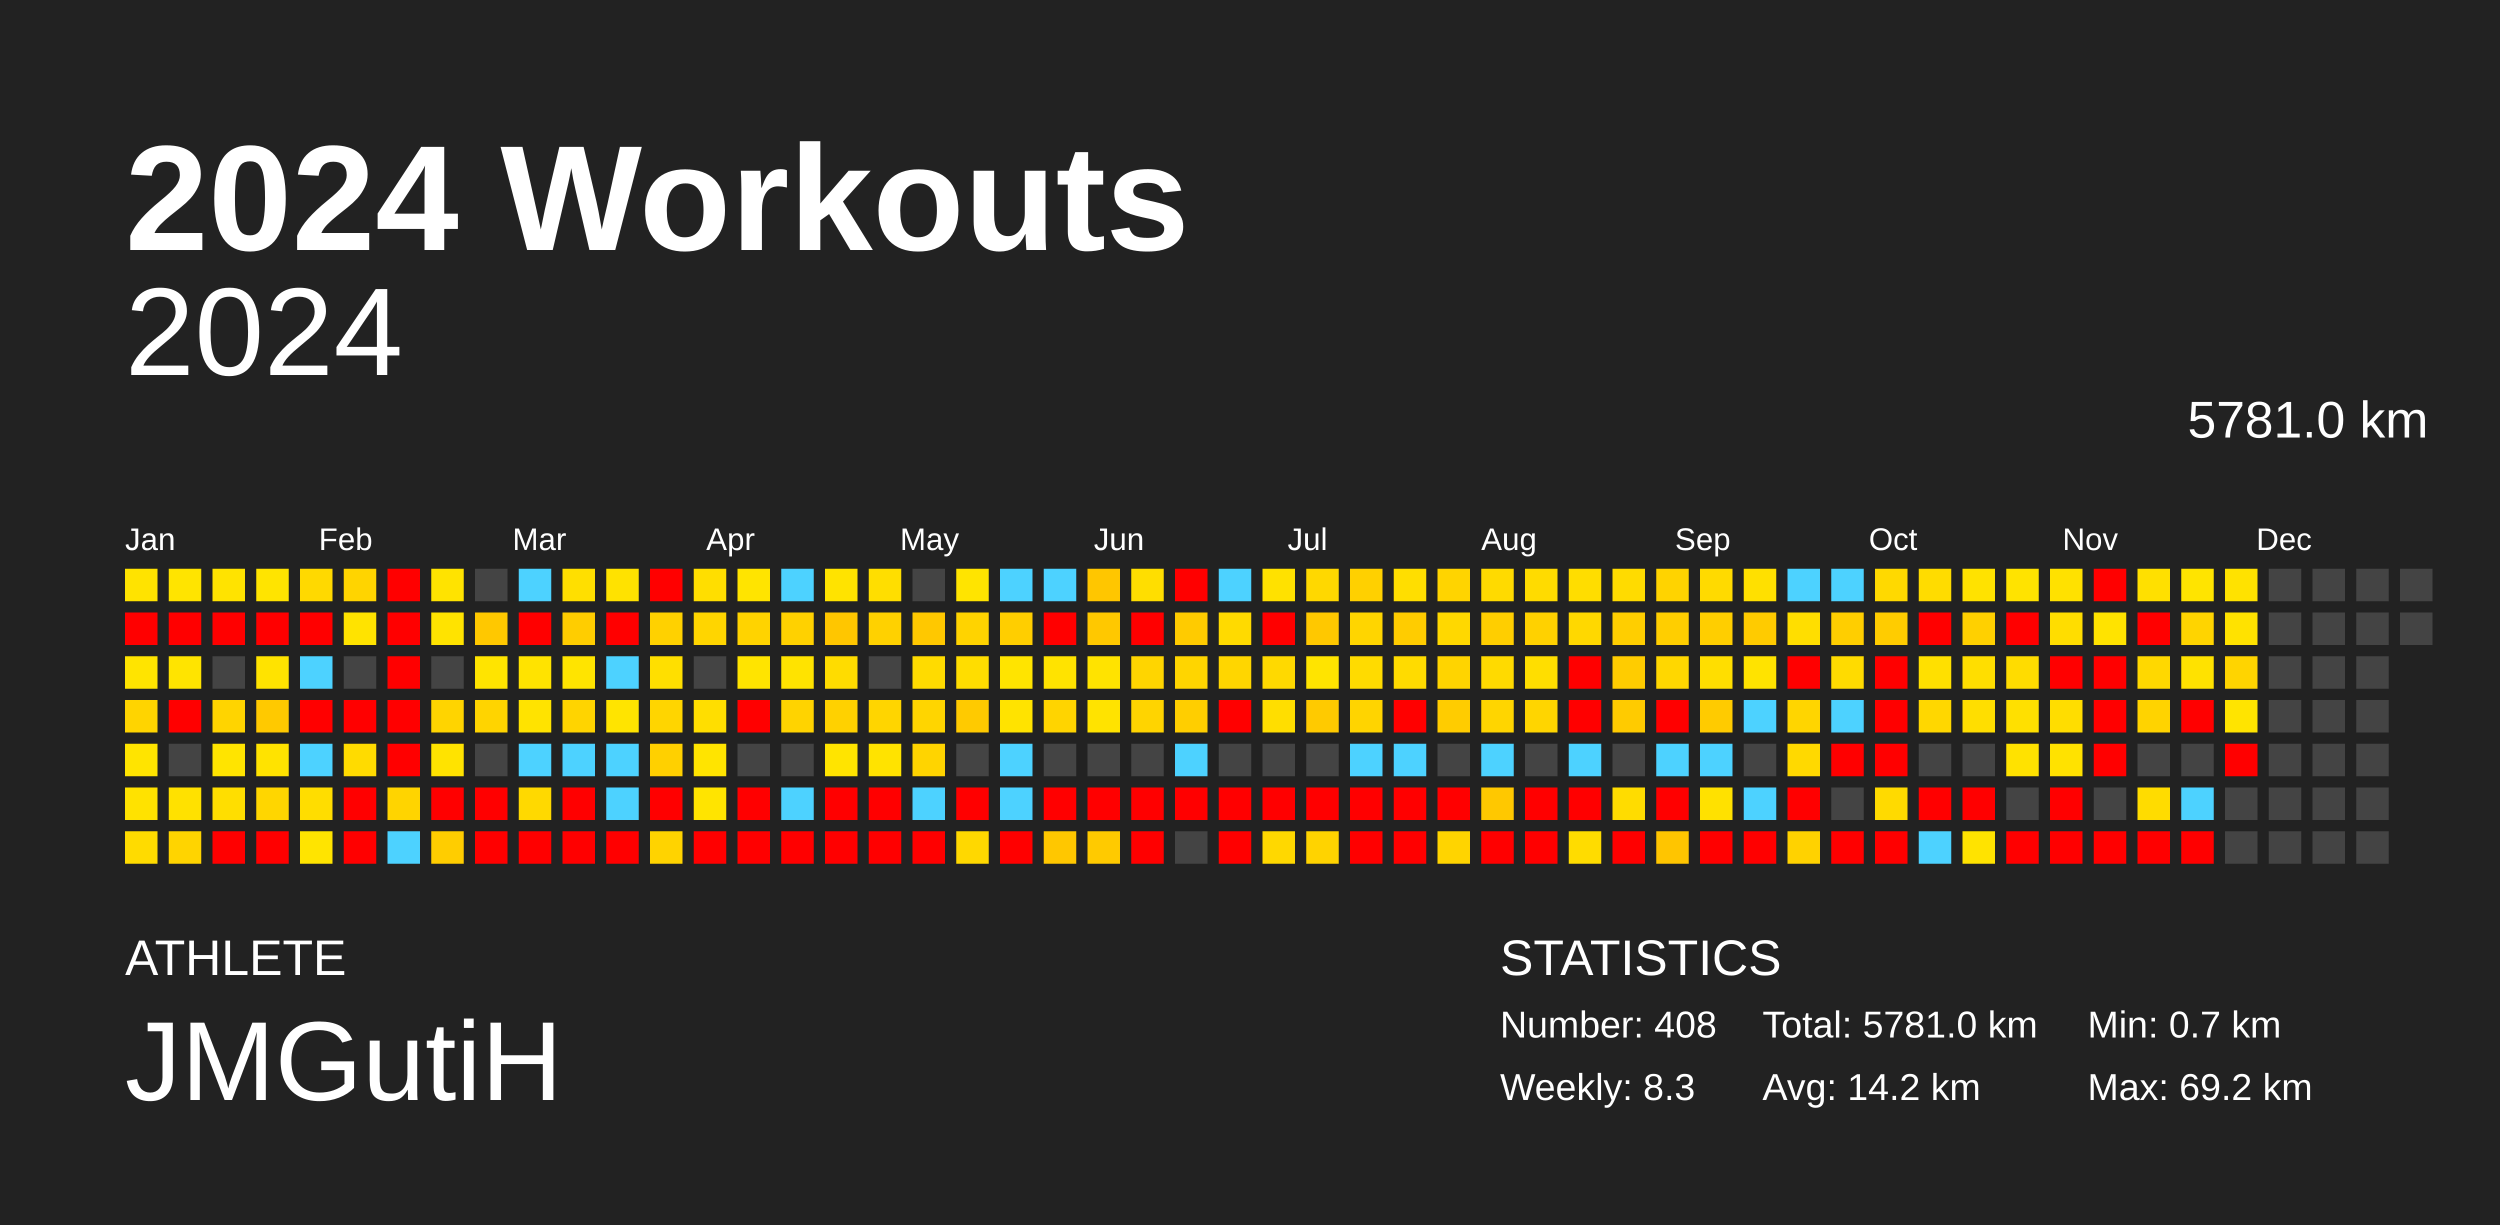
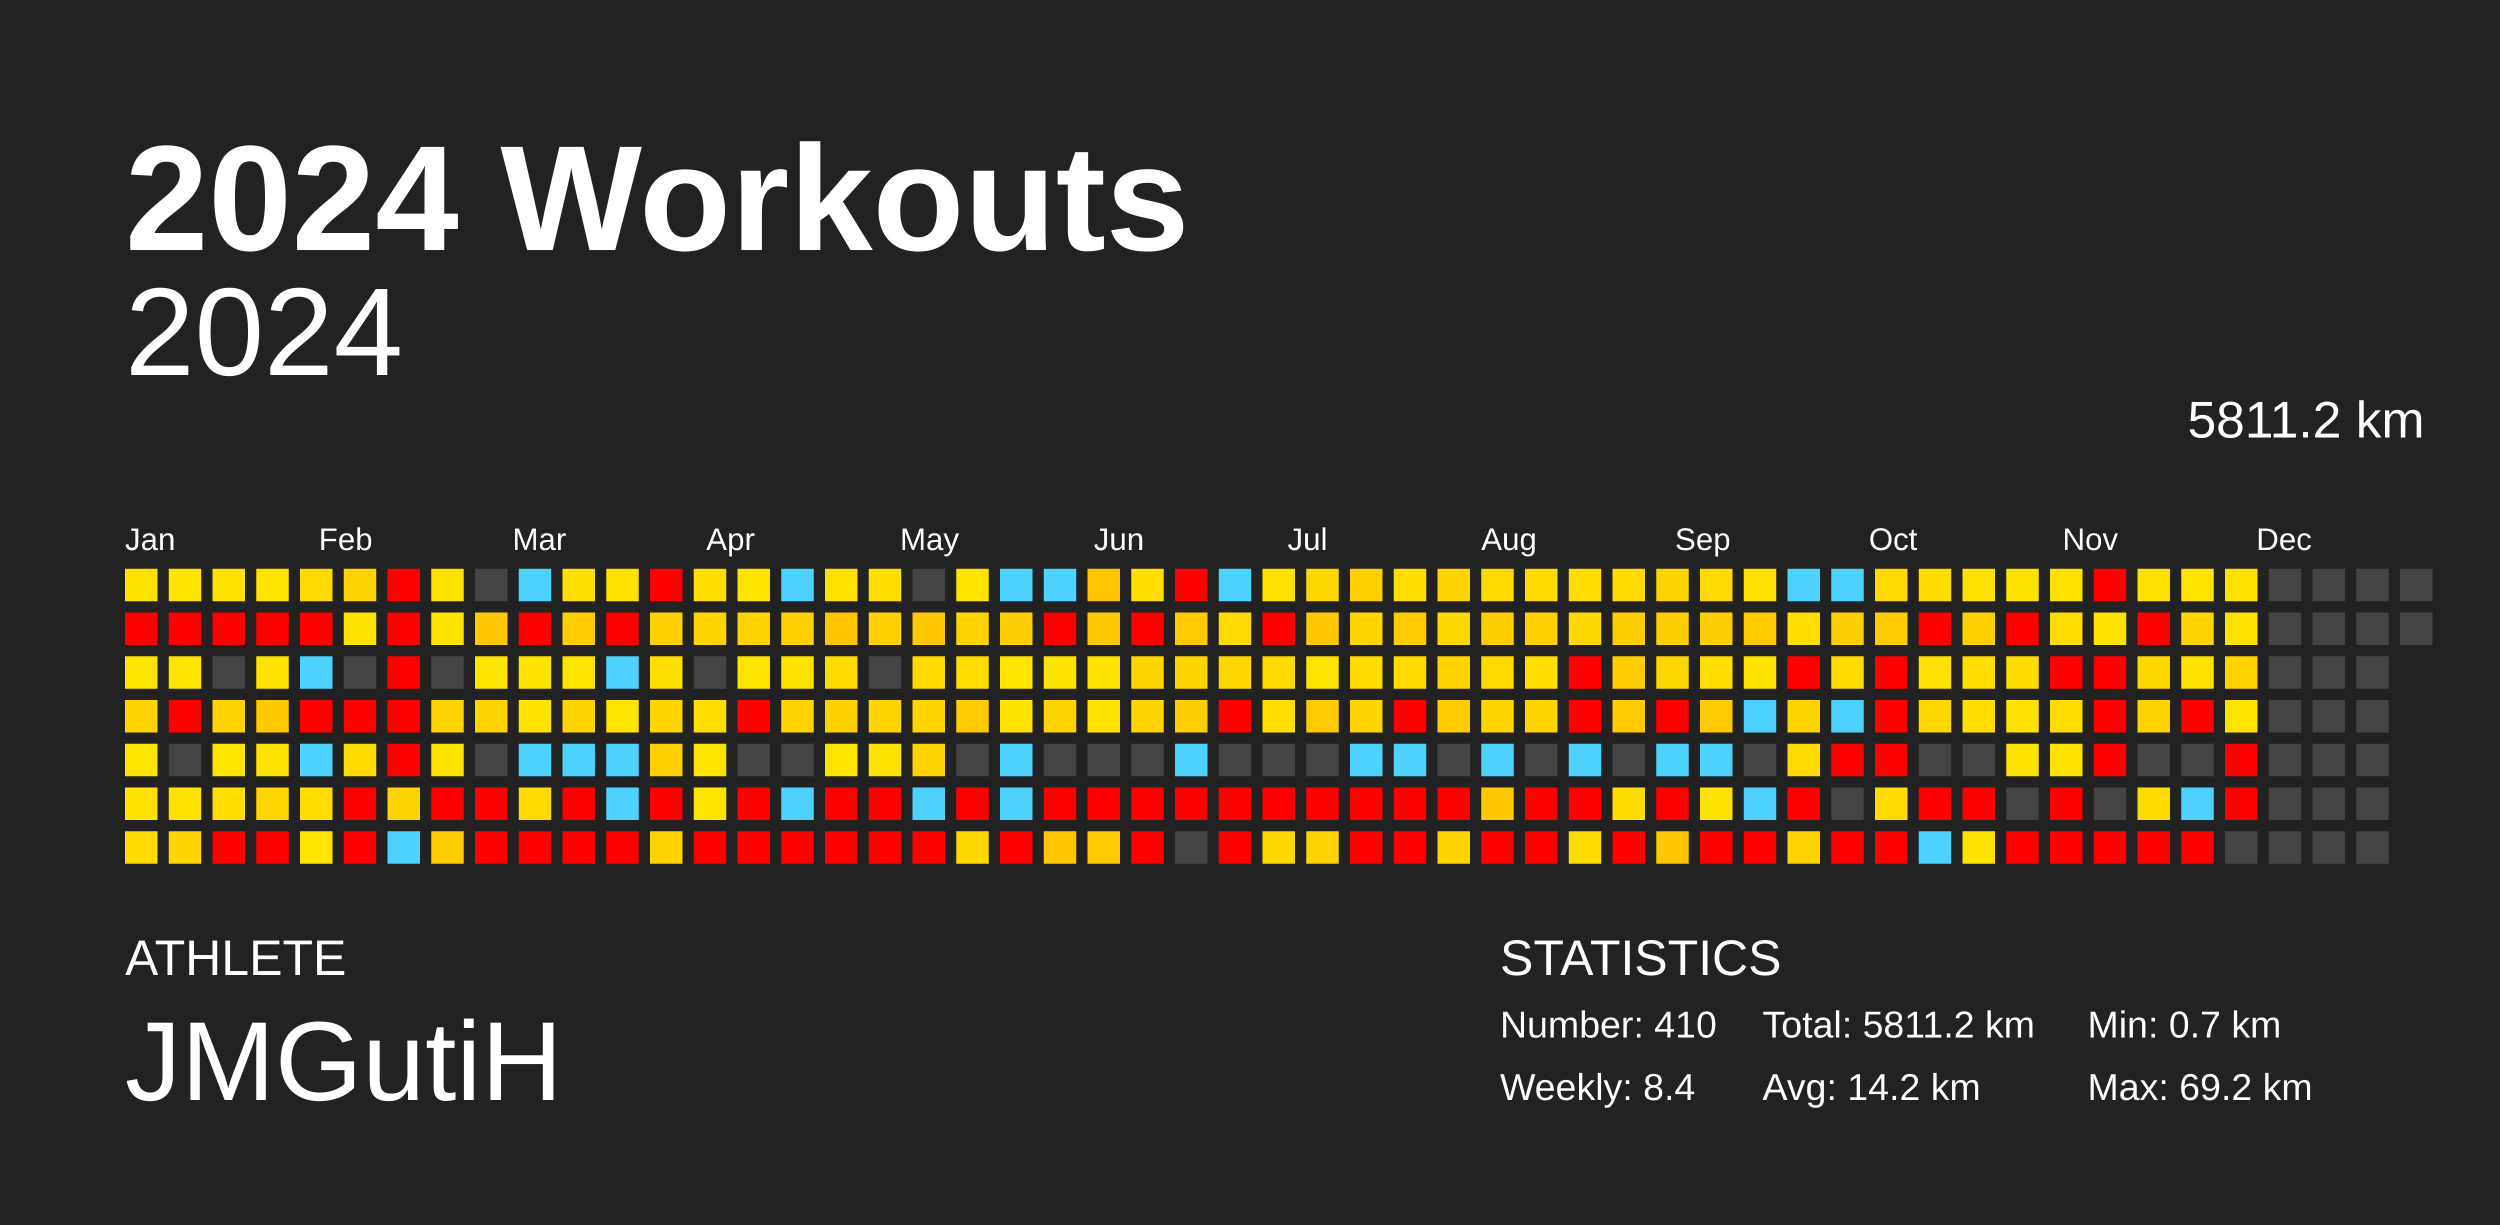
<svg xmlns="http://www.w3.org/2000/svg" baseProfile="full" height="98mm" version="1.1" viewBox="0,0,200,98" width="200mm">
  <defs />
  <rect fill="#222222" height="98" width="200" x="0" y="0" />
  <text fill="#FFFFFF" style="font-size:12px; font-family:Arial; font-weight:bold;" x="10" y="20">2024 Workouts</text>
  <text fill="#FFFFFF" style="font-size:4px; font-family:Arial" x="10" y="78">ATHLETE</text>
  <text fill="#FFFFFF" style="font-size:9px; font-family:Arial" x="10" y="88">JMGutiH</text>
  <text fill="#FFFFFF" style="font-size:4px; font-family:Arial" x="120" y="78">STATISTICS</text>
-   <text fill="#FFFFFF" style="font-size:3px; font-family:Arial" x="120" y="83">Number: 408</text>
-   <text fill="#FFFFFF" style="font-size:3px; font-family:Arial" x="120" y="88">Weekly: 8.3</text>
-   <text fill="#FFFFFF" style="font-size:3px; font-family:Arial" x="141" y="83">Total: 5781.0 km</text>
+   <text fill="#FFFFFF" style="font-size:3px; font-family:Arial" x="120" y="83">Number: 410</text>
+   <text fill="#FFFFFF" style="font-size:3px; font-family:Arial" x="120" y="88">Weekly: 8.4</text>
+   <text fill="#FFFFFF" style="font-size:3px; font-family:Arial" x="141" y="83">Total: 5811.2 km</text>
  <text fill="#FFFFFF" style="font-size:3px; font-family:Arial" x="141" y="88">Avg: 14.2 km</text>
  <text fill="#FFFFFF" style="font-size:3px; font-family:Arial" x="167" y="83">Min: 0.7 km</text>
  <text fill="#FFFFFF" style="font-size:3px; font-family:Arial" x="167" y="88">Max: 69.2 km</text>
  <text alignment-baseline="hanging" fill="#FFFFFF" style="font-size:10.0px; font-family:Arial;" x="10" y="30">2024</text>
-   <text alignment-baseline="hanging" fill="#FFFFFF" style="font-size:4.125px; font-family:Arial;" x="175" y="35">5781.0 km</text>
+   <text alignment-baseline="hanging" fill="#FFFFFF" style="font-size:4.125px; font-family:Arial;" x="175" y="35">5811.2 km</text>
  <text fill="#FFFFFF" style="font-size:2.5px; font-family:Arial" x="10.0" y="44">Jan</text>
  <text fill="#FFFFFF" style="font-size:2.5px; font-family:Arial" x="25.5" y="44">Feb</text>
  <text fill="#FFFFFF" style="font-size:2.5px; font-family:Arial" x="41.0" y="44">Mar</text>
  <text fill="#FFFFFF" style="font-size:2.5px; font-family:Arial" x="56.5" y="44">Apr</text>
  <text fill="#FFFFFF" style="font-size:2.5px; font-family:Arial" x="72.0" y="44">May</text>
  <text fill="#FFFFFF" style="font-size:2.5px; font-family:Arial" x="87.5" y="44">Jun</text>
  <text fill="#FFFFFF" style="font-size:2.5px; font-family:Arial" x="103.0" y="44">Jul</text>
  <text fill="#FFFFFF" style="font-size:2.5px; font-family:Arial" x="118.5" y="44">Aug</text>
  <text fill="#FFFFFF" style="font-size:2.5px; font-family:Arial" x="134.0" y="44">Sep</text>
  <text fill="#FFFFFF" style="font-size:2.5px; font-family:Arial" x="149.5" y="44">Oct</text>
  <text fill="#FFFFFF" style="font-size:2.5px; font-family:Arial" x="165.0" y="44">Nov</text>
  <text fill="#FFFFFF" style="font-size:2.5px; font-family:Arial" x="180.5" y="44">Dec</text>
  <rect fill="#ffe300" height="2.6" width="2.6" x="10.0" y="45.5" />
  <rect fill="red" height="2.6" width="2.6" x="10.0" y="49.0" />
  <rect fill="#ffe400" height="2.6" width="2.6" x="10.0" y="52.5" />
  <rect fill="#ffd400" height="2.6" width="2.6" x="10.0" y="56.0" />
  <rect fill="#ffe400" height="2.6" width="2.6" x="10.0" y="59.5" />
  <rect fill="#ffe200" height="2.6" width="2.6" x="10.0" y="63.0" />
  <rect fill="#ffdb00" height="2.6" width="2.6" x="10.0" y="66.5" />
  <rect fill="#ffe400" height="2.6" width="2.6" x="13.5" y="45.5" />
  <rect fill="red" height="2.6" width="2.6" x="13.5" y="49.0" />
  <rect fill="#ffe400" height="2.6" width="2.6" x="13.5" y="52.5" />
  <rect fill="red" height="2.6" width="2.6" x="13.5" y="56.0" />
  <rect fill="#444444" height="2.6" width="2.6" x="13.5" y="59.5" />
  <rect fill="#ffe100" height="2.6" width="2.6" x="13.5" y="63.0" />
  <rect fill="#ffd400" height="2.6" width="2.6" x="13.5" y="66.5" />
  <rect fill="#ffe300" height="2.6" width="2.6" x="17.0" y="45.5" />
  <rect fill="red" height="2.6" width="2.6" x="17.0" y="49.0" />
  <rect fill="#444444" height="2.6" width="2.6" x="17.0" y="52.5" />
  <rect fill="#ffd400" height="2.6" width="2.6" x="17.0" y="56.0" />
  <rect fill="#ffe400" height="2.6" width="2.6" x="17.0" y="59.5" />
  <rect fill="#ffde00" height="2.6" width="2.6" x="17.0" y="63.0" />
  <rect fill="red" height="2.6" width="2.6" x="17.0" y="66.5" />
  <rect fill="#ffe400" height="2.6" width="2.6" x="20.5" y="45.5" />
  <rect fill="red" height="2.6" width="2.6" x="20.5" y="49.0" />
  <rect fill="#ffe300" height="2.6" width="2.6" x="20.5" y="52.5" />
  <rect fill="#ffc900" height="2.6" width="2.6" x="20.5" y="56.0" />
  <rect fill="#ffe300" height="2.6" width="2.6" x="20.5" y="59.5" />
  <rect fill="#ffd600" height="2.6" width="2.6" x="20.5" y="63.0" />
  <rect fill="red" height="2.6" width="2.6" x="20.5" y="66.5" />
  <rect fill="#ffd900" height="2.6" width="2.6" x="24.0" y="45.5" />
  <rect fill="red" height="2.6" width="2.6" x="24.0" y="49.0" />
  <rect fill="#4dd2ff" height="2.6" width="2.6" x="24.0" y="52.5" />
  <rect fill="red" height="2.6" width="2.6" x="24.0" y="56.0" />
  <rect fill="#4dd2ff" height="2.6" width="2.6" x="24.0" y="59.5" />
  <rect fill="#ffdd00" height="2.6" width="2.6" x="24.0" y="63.0" />
  <rect fill="#ffe400" height="2.6" width="2.6" x="24.0" y="66.5" />
  <rect fill="#ffd400" height="2.6" width="2.6" x="27.5" y="45.5" />
  <rect fill="#ffe300" height="2.6" width="2.6" x="27.5" y="49.0" />
  <rect fill="#444444" height="2.6" width="2.6" x="27.5" y="52.5" />
  <rect fill="red" height="2.6" width="2.6" x="27.5" y="56.0" />
  <rect fill="#ffdb00" height="2.6" width="2.6" x="27.5" y="59.5" />
  <rect fill="red" height="2.6" width="2.6" x="27.5" y="63.0" />
  <rect fill="red" height="2.6" width="2.6" x="27.5" y="66.5" />
  <rect fill="red" height="2.6" width="2.6" x="31.0" y="45.5" />
  <rect fill="red" height="2.6" width="2.6" x="31.0" y="49.0" />
  <rect fill="red" height="2.6" width="2.6" x="31.0" y="52.5" />
  <rect fill="red" height="2.6" width="2.6" x="31.0" y="56.0" />
  <rect fill="red" height="2.6" width="2.6" x="31.0" y="59.5" />
  <rect fill="#ffd400" height="2.6" width="2.6" x="31.0" y="63.0" />
  <rect fill="#4dd2ff" height="2.6" width="2.6" x="31.0" y="66.5" />
  <rect fill="#ffe300" height="2.6" width="2.6" x="34.5" y="45.5" />
  <rect fill="#ffe300" height="2.6" width="2.6" x="34.5" y="49.0" />
  <rect fill="#444444" height="2.6" width="2.6" x="34.5" y="52.5" />
  <rect fill="#ffd400" height="2.6" width="2.6" x="34.5" y="56.0" />
  <rect fill="#ffe300" height="2.6" width="2.6" x="34.5" y="59.5" />
  <rect fill="red" height="2.6" width="2.6" x="34.5" y="63.0" />
  <rect fill="#ffcd00" height="2.6" width="2.6" x="34.5" y="66.5" />
  <rect fill="#444444" height="2.6" width="2.6" x="38.0" y="45.5" />
  <rect fill="#ffc800" height="2.6" width="2.6" x="38.0" y="49.0" />
  <rect fill="#ffe400" height="2.6" width="2.6" x="38.0" y="52.5" />
  <rect fill="#ffd400" height="2.6" width="2.6" x="38.0" y="56.0" />
  <rect fill="#444444" height="2.6" width="2.6" x="38.0" y="59.5" />
  <rect fill="red" height="2.6" width="2.6" x="38.0" y="63.0" />
  <rect fill="red" height="2.6" width="2.6" x="38.0" y="66.5" />
  <rect fill="#4dd2ff" height="2.6" width="2.6" x="41.5" y="45.5" />
  <rect fill="red" height="2.6" width="2.6" x="41.5" y="49.0" />
  <rect fill="#ffe300" height="2.6" width="2.6" x="41.5" y="52.5" />
  <rect fill="#ffe300" height="2.6" width="2.6" x="41.5" y="56.0" />
  <rect fill="#4dd2ff" height="2.6" width="2.6" x="41.5" y="59.5" />
  <rect fill="#ffd900" height="2.6" width="2.6" x="41.5" y="63.0" />
  <rect fill="red" height="2.6" width="2.6" x="41.5" y="66.5" />
  <rect fill="#ffdf00" height="2.6" width="2.6" x="45.0" y="45.5" />
  <rect fill="#ffcd00" height="2.6" width="2.6" x="45.0" y="49.0" />
  <rect fill="#ffe400" height="2.6" width="2.6" x="45.0" y="52.5" />
  <rect fill="#ffd400" height="2.6" width="2.6" x="45.0" y="56.0" />
  <rect fill="#4dd2ff" height="2.6" width="2.6" x="45.0" y="59.5" />
  <rect fill="red" height="2.6" width="2.6" x="45.0" y="63.0" />
  <rect fill="red" height="2.6" width="2.6" x="45.0" y="66.5" />
  <rect fill="#ffe200" height="2.6" width="2.6" x="48.5" y="45.5" />
  <rect fill="red" height="2.6" width="2.6" x="48.5" y="49.0" />
  <rect fill="#4dd2ff" height="2.6" width="2.6" x="48.5" y="52.5" />
  <rect fill="#ffe400" height="2.6" width="2.6" x="48.5" y="56.0" />
  <rect fill="#4dd2ff" height="2.6" width="2.6" x="48.5" y="59.5" />
  <rect fill="#4dd2ff" height="2.6" width="2.6" x="48.5" y="63.0" />
  <rect fill="red" height="2.6" width="2.6" x="48.5" y="66.5" />
  <rect fill="red" height="2.6" width="2.6" x="52.0" y="45.5" />
  <rect fill="#ffd100" height="2.6" width="2.6" x="52.0" y="49.0" />
  <rect fill="#ffdf00" height="2.6" width="2.6" x="52.0" y="52.5" />
  <rect fill="#ffd500" height="2.6" width="2.6" x="52.0" y="56.0" />
  <rect fill="#ffd000" height="2.6" width="2.6" x="52.0" y="59.5" />
  <rect fill="red" height="2.6" width="2.6" x="52.0" y="63.0" />
  <rect fill="#ffd300" height="2.6" width="2.6" x="52.0" y="66.5" />
  <rect fill="#ffde00" height="2.6" width="2.6" x="55.5" y="45.5" />
  <rect fill="#ffd500" height="2.6" width="2.6" x="55.5" y="49.0" />
  <rect fill="#444444" height="2.6" width="2.6" x="55.5" y="52.5" />
  <rect fill="#ffde00" height="2.6" width="2.6" x="55.5" y="56.0" />
  <rect fill="#ffe400" height="2.6" width="2.6" x="55.5" y="59.5" />
  <rect fill="#ffe400" height="2.6" width="2.6" x="55.5" y="63.0" />
  <rect fill="red" height="2.6" width="2.6" x="55.5" y="66.5" />
  <rect fill="#ffe400" height="2.6" width="2.6" x="59.0" y="45.5" />
  <rect fill="#ffd300" height="2.6" width="2.6" x="59.0" y="49.0" />
  <rect fill="#ffe400" height="2.6" width="2.6" x="59.0" y="52.5" />
  <rect fill="red" height="2.6" width="2.6" x="59.0" y="56.0" />
  <rect fill="#444444" height="2.6" width="2.6" x="59.0" y="59.5" />
  <rect fill="red" height="2.6" width="2.6" x="59.0" y="63.0" />
  <rect fill="red" height="2.6" width="2.6" x="59.0" y="66.5" />
  <rect fill="#4dd2ff" height="2.6" width="2.6" x="62.5" y="45.5" />
  <rect fill="#ffd100" height="2.6" width="2.6" x="62.5" y="49.0" />
  <rect fill="#ffe300" height="2.6" width="2.6" x="62.5" y="52.5" />
  <rect fill="#ffd300" height="2.6" width="2.6" x="62.5" y="56.0" />
  <rect fill="#444444" height="2.6" width="2.6" x="62.5" y="59.5" />
  <rect fill="#4dd2ff" height="2.6" width="2.6" x="62.5" y="63.0" />
  <rect fill="red" height="2.6" width="2.6" x="62.5" y="66.5" />
  <rect fill="#ffe300" height="2.6" width="2.6" x="66.0" y="45.5" />
  <rect fill="#ffc600" height="2.6" width="2.6" x="66.0" y="49.0" />
  <rect fill="#ffdc00" height="2.6" width="2.6" x="66.0" y="52.5" />
  <rect fill="#ffd100" height="2.6" width="2.6" x="66.0" y="56.0" />
  <rect fill="#ffe400" height="2.6" width="2.6" x="66.0" y="59.5" />
  <rect fill="red" height="2.6" width="2.6" x="66.0" y="63.0" />
  <rect fill="red" height="2.6" width="2.6" x="66.0" y="66.5" />
  <rect fill="#ffde00" height="2.6" width="2.6" x="69.5" y="45.5" />
  <rect fill="#ffd100" height="2.6" width="2.6" x="69.5" y="49.0" />
  <rect fill="#444444" height="2.6" width="2.6" x="69.5" y="52.5" />
  <rect fill="#ffd500" height="2.6" width="2.6" x="69.5" y="56.0" />
  <rect fill="#ffe300" height="2.6" width="2.6" x="69.5" y="59.5" />
  <rect fill="red" height="2.6" width="2.6" x="69.5" y="63.0" />
  <rect fill="red" height="2.6" width="2.6" x="69.5" y="66.5" />
  <rect fill="#444444" height="2.6" width="2.6" x="73.0" y="45.5" />
  <rect fill="#ffc800" height="2.6" width="2.6" x="73.0" y="49.0" />
  <rect fill="#ffdb00" height="2.6" width="2.6" x="73.0" y="52.5" />
  <rect fill="#ffd500" height="2.6" width="2.6" x="73.0" y="56.0" />
  <rect fill="#ffd400" height="2.6" width="2.6" x="73.0" y="59.5" />
  <rect fill="#4dd2ff" height="2.6" width="2.6" x="73.0" y="63.0" />
  <rect fill="red" height="2.6" width="2.6" x="73.0" y="66.5" />
  <rect fill="#ffe400" height="2.6" width="2.6" x="76.5" y="45.5" />
  <rect fill="#ffd300" height="2.6" width="2.6" x="76.5" y="49.0" />
  <rect fill="#ffdd00" height="2.6" width="2.6" x="76.5" y="52.5" />
  <rect fill="#ffca00" height="2.6" width="2.6" x="76.5" y="56.0" />
  <rect fill="#444444" height="2.6" width="2.6" x="76.5" y="59.5" />
  <rect fill="red" height="2.6" width="2.6" x="76.5" y="63.0" />
  <rect fill="#ffd800" height="2.6" width="2.6" x="76.5" y="66.5" />
  <rect fill="#4dd2ff" height="2.6" width="2.6" x="80.0" y="45.5" />
  <rect fill="#ffce00" height="2.6" width="2.6" x="80.0" y="49.0" />
  <rect fill="#ffe400" height="2.6" width="2.6" x="80.0" y="52.5" />
  <rect fill="#ffe300" height="2.6" width="2.6" x="80.0" y="56.0" />
  <rect fill="#4dd2ff" height="2.6" width="2.6" x="80.0" y="59.5" />
  <rect fill="#4dd2ff" height="2.6" width="2.6" x="80.0" y="63.0" />
  <rect fill="red" height="2.6" width="2.6" x="80.0" y="66.5" />
  <rect fill="#4dd2ff" height="2.6" width="2.6" x="83.5" y="45.5" />
  <rect fill="red" height="2.6" width="2.6" x="83.5" y="49.0" />
  <rect fill="#ffe300" height="2.6" width="2.6" x="83.5" y="52.5" />
  <rect fill="#ffd400" height="2.6" width="2.6" x="83.5" y="56.0" />
  <rect fill="#444444" height="2.6" width="2.6" x="83.5" y="59.5" />
  <rect fill="red" height="2.6" width="2.6" x="83.5" y="63.0" />
  <rect fill="#ffc700" height="2.6" width="2.6" x="83.5" y="66.5" />
  <rect fill="#ffc600" height="2.6" width="2.6" x="87.0" y="45.5" />
  <rect fill="#ffc800" height="2.6" width="2.6" x="87.0" y="49.0" />
  <rect fill="#ffe300" height="2.6" width="2.6" x="87.0" y="52.5" />
  <rect fill="#ffe300" height="2.6" width="2.6" x="87.0" y="56.0" />
  <rect fill="#444444" height="2.6" width="2.6" x="87.0" y="59.5" />
  <rect fill="red" height="2.6" width="2.6" x="87.0" y="63.0" />
  <rect fill="#ffca00" height="2.6" width="2.6" x="87.0" y="66.5" />
  <rect fill="#ffde00" height="2.6" width="2.6" x="90.5" y="45.5" />
  <rect fill="red" height="2.6" width="2.6" x="90.5" y="49.0" />
  <rect fill="#ffd500" height="2.6" width="2.6" x="90.5" y="52.5" />
  <rect fill="#ffd400" height="2.6" width="2.6" x="90.5" y="56.0" />
  <rect fill="#444444" height="2.6" width="2.6" x="90.5" y="59.5" />
  <rect fill="red" height="2.6" width="2.6" x="90.5" y="63.0" />
  <rect fill="red" height="2.6" width="2.6" x="90.5" y="66.5" />
  <rect fill="red" height="2.6" width="2.6" x="94.0" y="45.5" />
  <rect fill="#ffcb00" height="2.6" width="2.6" x="94.0" y="49.0" />
  <rect fill="#ffd500" height="2.6" width="2.6" x="94.0" y="52.5" />
  <rect fill="#ffce00" height="2.6" width="2.6" x="94.0" y="56.0" />
  <rect fill="#4dd2ff" height="2.6" width="2.6" x="94.0" y="59.5" />
  <rect fill="red" height="2.6" width="2.6" x="94.0" y="63.0" />
  <rect fill="#444444" height="2.6" width="2.6" x="94.0" y="66.5" />
  <rect fill="#4dd2ff" height="2.6" width="2.6" x="97.5" y="45.5" />
  <rect fill="#ffda00" height="2.6" width="2.6" x="97.5" y="49.0" />
  <rect fill="#ffd600" height="2.6" width="2.6" x="97.5" y="52.5" />
  <rect fill="red" height="2.6" width="2.6" x="97.5" y="56.0" />
  <rect fill="#444444" height="2.6" width="2.6" x="97.5" y="59.5" />
  <rect fill="red" height="2.6" width="2.6" x="97.5" y="63.0" />
  <rect fill="red" height="2.6" width="2.6" x="97.5" y="66.5" />
  <rect fill="#ffe100" height="2.6" width="2.6" x="101.0" y="45.5" />
  <rect fill="red" height="2.6" width="2.6" x="101.0" y="49.0" />
  <rect fill="#ffd900" height="2.6" width="2.6" x="101.0" y="52.5" />
  <rect fill="#ffde00" height="2.6" width="2.6" x="101.0" y="56.0" />
  <rect fill="#444444" height="2.6" width="2.6" x="101.0" y="59.5" />
  <rect fill="red" height="2.6" width="2.6" x="101.0" y="63.0" />
  <rect fill="#ffd800" height="2.6" width="2.6" x="101.0" y="66.5" />
  <rect fill="#ffd800" height="2.6" width="2.6" x="104.5" y="45.5" />
  <rect fill="#ffc800" height="2.6" width="2.6" x="104.5" y="49.0" />
  <rect fill="#ffe400" height="2.6" width="2.6" x="104.5" y="52.5" />
  <rect fill="#ffca00" height="2.6" width="2.6" x="104.5" y="56.0" />
  <rect fill="#444444" height="2.6" width="2.6" x="104.5" y="59.5" />
  <rect fill="red" height="2.6" width="2.6" x="104.5" y="63.0" />
  <rect fill="#ffd300" height="2.6" width="2.6" x="104.5" y="66.5" />
  <rect fill="#ffd000" height="2.6" width="2.6" x="108.0" y="45.5" />
  <rect fill="#ffd500" height="2.6" width="2.6" x="108.0" y="49.0" />
  <rect fill="#ffdb00" height="2.6" width="2.6" x="108.0" y="52.5" />
  <rect fill="#ffd400" height="2.6" width="2.6" x="108.0" y="56.0" />
  <rect fill="#4dd2ff" height="2.6" width="2.6" x="108.0" y="59.5" />
  <rect fill="red" height="2.6" width="2.6" x="108.0" y="63.0" />
  <rect fill="red" height="2.6" width="2.6" x="108.0" y="66.5" />
  <rect fill="#ffde00" height="2.6" width="2.6" x="111.5" y="45.5" />
  <rect fill="#ffcc00" height="2.6" width="2.6" x="111.5" y="49.0" />
  <rect fill="#ffdb00" height="2.6" width="2.6" x="111.5" y="52.5" />
  <rect fill="red" height="2.6" width="2.6" x="111.5" y="56.0" />
  <rect fill="#4dd2ff" height="2.6" width="2.6" x="111.5" y="59.5" />
  <rect fill="red" height="2.6" width="2.6" x="111.5" y="63.0" />
  <rect fill="red" height="2.6" width="2.6" x="111.5" y="66.5" />
  <rect fill="#ffd400" height="2.6" width="2.6" x="115.0" y="45.5" />
  <rect fill="#ffd800" height="2.6" width="2.6" x="115.0" y="49.0" />
  <rect fill="#ffd400" height="2.6" width="2.6" x="115.0" y="52.5" />
  <rect fill="#ffcc00" height="2.6" width="2.6" x="115.0" y="56.0" />
  <rect fill="#444444" height="2.6" width="2.6" x="115.0" y="59.5" />
  <rect fill="red" height="2.6" width="2.6" x="115.0" y="63.0" />
  <rect fill="#ffd400" height="2.6" width="2.6" x="115.0" y="66.5" />
  <rect fill="#ffda00" height="2.6" width="2.6" x="118.5" y="45.5" />
  <rect fill="#ffce00" height="2.6" width="2.6" x="118.5" y="49.0" />
  <rect fill="#ffda00" height="2.6" width="2.6" x="118.5" y="52.5" />
  <rect fill="#ffd500" height="2.6" width="2.6" x="118.5" y="56.0" />
  <rect fill="#4dd2ff" height="2.6" width="2.6" x="118.5" y="59.5" />
  <rect fill="#ffc800" height="2.6" width="2.6" x="118.5" y="63.0" />
  <rect fill="red" height="2.6" width="2.6" x="118.5" y="66.5" />
  <rect fill="#ffdb00" height="2.6" width="2.6" x="122.0" y="45.5" />
  <rect fill="#ffd100" height="2.6" width="2.6" x="122.0" y="49.0" />
  <rect fill="#ffde00" height="2.6" width="2.6" x="122.0" y="52.5" />
  <rect fill="#ffd500" height="2.6" width="2.6" x="122.0" y="56.0" />
  <rect fill="#444444" height="2.6" width="2.6" x="122.0" y="59.5" />
  <rect fill="red" height="2.6" width="2.6" x="122.0" y="63.0" />
  <rect fill="red" height="2.6" width="2.6" x="122.0" y="66.5" />
  <rect fill="#ffdd00" height="2.6" width="2.6" x="125.5" y="45.5" />
  <rect fill="#ffd800" height="2.6" width="2.6" x="125.5" y="49.0" />
  <rect fill="red" height="2.6" width="2.6" x="125.5" y="52.5" />
  <rect fill="red" height="2.6" width="2.6" x="125.5" y="56.0" />
  <rect fill="#4dd2ff" height="2.6" width="2.6" x="125.5" y="59.5" />
  <rect fill="red" height="2.6" width="2.6" x="125.5" y="63.0" />
  <rect fill="#ffdc00" height="2.6" width="2.6" x="125.5" y="66.5" />
  <rect fill="#ffdb00" height="2.6" width="2.6" x="129.0" y="45.5" />
  <rect fill="#ffce00" height="2.6" width="2.6" x="129.0" y="49.0" />
  <rect fill="#ffcc00" height="2.6" width="2.6" x="129.0" y="52.5" />
  <rect fill="#ffcb00" height="2.6" width="2.6" x="129.0" y="56.0" />
  <rect fill="#444444" height="2.6" width="2.6" x="129.0" y="59.5" />
  <rect fill="#ffdc00" height="2.6" width="2.6" x="129.0" y="63.0" />
  <rect fill="red" height="2.6" width="2.6" x="129.0" y="66.5" />
  <rect fill="#ffd300" height="2.6" width="2.6" x="132.5" y="45.5" />
  <rect fill="#ffce00" height="2.6" width="2.6" x="132.5" y="49.0" />
  <rect fill="#ffd700" height="2.6" width="2.6" x="132.5" y="52.5" />
  <rect fill="red" height="2.6" width="2.6" x="132.5" y="56.0" />
  <rect fill="#4dd2ff" height="2.6" width="2.6" x="132.5" y="59.5" />
  <rect fill="red" height="2.6" width="2.6" x="132.5" y="63.0" />
  <rect fill="#ffc500" height="2.6" width="2.6" x="132.5" y="66.5" />
  <rect fill="#ffda00" height="2.6" width="2.6" x="136.0" y="45.5" />
  <rect fill="#ffce00" height="2.6" width="2.6" x="136.0" y="49.0" />
  <rect fill="#ffde00" height="2.6" width="2.6" x="136.0" y="52.5" />
  <rect fill="#ffcb00" height="2.6" width="2.6" x="136.0" y="56.0" />
  <rect fill="#4dd2ff" height="2.6" width="2.6" x="136.0" y="59.5" />
  <rect fill="#ffe100" height="2.6" width="2.6" x="136.0" y="63.0" />
  <rect fill="red" height="2.6" width="2.6" x="136.0" y="66.5" />
  <rect fill="#ffe000" height="2.6" width="2.6" x="139.5" y="45.5" />
  <rect fill="#ffcb00" height="2.6" width="2.6" x="139.5" y="49.0" />
  <rect fill="#ffe300" height="2.6" width="2.6" x="139.5" y="52.5" />
  <rect fill="#4dd2ff" height="2.6" width="2.6" x="139.5" y="56.0" />
  <rect fill="#444444" height="2.6" width="2.6" x="139.5" y="59.5" />
  <rect fill="#4dd2ff" height="2.6" width="2.6" x="139.5" y="63.0" />
  <rect fill="red" height="2.6" width="2.6" x="139.5" y="66.5" />
  <rect fill="#4dd2ff" height="2.6" width="2.6" x="143.0" y="45.5" />
  <rect fill="#ffde00" height="2.6" width="2.6" x="143.0" y="49.0" />
  <rect fill="red" height="2.6" width="2.6" x="143.0" y="52.5" />
  <rect fill="#ffd500" height="2.6" width="2.6" x="143.0" y="56.0" />
  <rect fill="#ffd900" height="2.6" width="2.6" x="143.0" y="59.5" />
  <rect fill="red" height="2.6" width="2.6" x="143.0" y="63.0" />
  <rect fill="#ffd200" height="2.6" width="2.6" x="143.0" y="66.5" />
  <rect fill="#4dd2ff" height="2.6" width="2.6" x="146.5" y="45.5" />
  <rect fill="#ffce00" height="2.6" width="2.6" x="146.5" y="49.0" />
  <rect fill="#ffdb00" height="2.6" width="2.6" x="146.5" y="52.5" />
  <rect fill="#4dd2ff" height="2.6" width="2.6" x="146.5" y="56.0" />
  <rect fill="red" height="2.6" width="2.6" x="146.5" y="59.5" />
  <rect fill="#444444" height="2.6" width="2.6" x="146.5" y="63.0" />
  <rect fill="red" height="2.6" width="2.6" x="146.5" y="66.5" />
  <rect fill="#ffd900" height="2.6" width="2.6" x="150.0" y="45.5" />
  <rect fill="#ffcc00" height="2.6" width="2.6" x="150.0" y="49.0" />
  <rect fill="red" height="2.6" width="2.6" x="150.0" y="52.5" />
  <rect fill="red" height="2.6" width="2.6" x="150.0" y="56.0" />
  <rect fill="red" height="2.6" width="2.6" x="150.0" y="59.5" />
  <rect fill="#ffda00" height="2.6" width="2.6" x="150.0" y="63.0" />
  <rect fill="red" height="2.6" width="2.6" x="150.0" y="66.5" />
  <rect fill="#ffdc00" height="2.6" width="2.6" x="153.5" y="45.5" />
  <rect fill="red" height="2.6" width="2.6" x="153.5" y="49.0" />
  <rect fill="#ffe000" height="2.6" width="2.6" x="153.5" y="52.5" />
  <rect fill="#ffd700" height="2.6" width="2.6" x="153.5" y="56.0" />
  <rect fill="#444444" height="2.6" width="2.6" x="153.5" y="59.5" />
  <rect fill="red" height="2.6" width="2.6" x="153.5" y="63.0" />
  <rect fill="#4dd2ff" height="2.6" width="2.6" x="153.5" y="66.5" />
  <rect fill="#ffe200" height="2.6" width="2.6" x="157.0" y="45.5" />
  <rect fill="#ffd000" height="2.6" width="2.6" x="157.0" y="49.0" />
  <rect fill="#ffde00" height="2.6" width="2.6" x="157.0" y="52.5" />
  <rect fill="#ffde00" height="2.6" width="2.6" x="157.0" y="56.0" />
  <rect fill="#444444" height="2.6" width="2.6" x="157.0" y="59.5" />
  <rect fill="red" height="2.6" width="2.6" x="157.0" y="63.0" />
  <rect fill="#ffe300" height="2.6" width="2.6" x="157.0" y="66.5" />
  <rect fill="#ffe300" height="2.6" width="2.6" x="160.5" y="45.5" />
  <rect fill="red" height="2.6" width="2.6" x="160.5" y="49.0" />
  <rect fill="#ffdc00" height="2.6" width="2.6" x="160.5" y="52.5" />
  <rect fill="#ffe000" height="2.6" width="2.6" x="160.5" y="56.0" />
  <rect fill="#ffe200" height="2.6" width="2.6" x="160.5" y="59.5" />
  <rect fill="#444444" height="2.6" width="2.6" x="160.5" y="63.0" />
  <rect fill="red" height="2.6" width="2.6" x="160.5" y="66.5" />
  <rect fill="#ffe100" height="2.6" width="2.6" x="164.0" y="45.5" />
  <rect fill="#ffdd00" height="2.6" width="2.6" x="164.0" y="49.0" />
  <rect fill="red" height="2.6" width="2.6" x="164.0" y="52.5" />
  <rect fill="#ffdd00" height="2.6" width="2.6" x="164.0" y="56.0" />
  <rect fill="#ffe200" height="2.6" width="2.6" x="164.0" y="59.5" />
  <rect fill="red" height="2.6" width="2.6" x="164.0" y="63.0" />
  <rect fill="red" height="2.6" width="2.6" x="164.0" y="66.5" />
  <rect fill="red" height="2.6" width="2.6" x="167.5" y="45.5" />
  <rect fill="#ffe300" height="2.6" width="2.6" x="167.5" y="49.0" />
  <rect fill="red" height="2.6" width="2.6" x="167.5" y="52.5" />
  <rect fill="red" height="2.6" width="2.6" x="167.5" y="56.0" />
  <rect fill="red" height="2.6" width="2.6" x="167.5" y="59.5" />
  <rect fill="#444444" height="2.6" width="2.6" x="167.5" y="63.0" />
  <rect fill="red" height="2.6" width="2.6" x="167.5" y="66.5" />
  <rect fill="#ffe000" height="2.6" width="2.6" x="171.0" y="45.5" />
  <rect fill="red" height="2.6" width="2.6" x="171.0" y="49.0" />
  <rect fill="#ffd800" height="2.6" width="2.6" x="171.0" y="52.5" />
  <rect fill="#ffd300" height="2.6" width="2.6" x="171.0" y="56.0" />
  <rect fill="#444444" height="2.6" width="2.6" x="171.0" y="59.5" />
  <rect fill="#ffdc00" height="2.6" width="2.6" x="171.0" y="63.0" />
  <rect fill="red" height="2.6" width="2.6" x="171.0" y="66.5" />
  <rect fill="#ffe400" height="2.6" width="2.6" x="174.5" y="45.5" />
  <rect fill="#ffd400" height="2.6" width="2.6" x="174.5" y="49.0" />
  <rect fill="#ffe200" height="2.6" width="2.6" x="174.5" y="52.5" />
  <rect fill="red" height="2.6" width="2.6" x="174.5" y="56.0" />
  <rect fill="#444444" height="2.6" width="2.6" x="174.5" y="59.5" />
  <rect fill="#4dd2ff" height="2.6" width="2.6" x="174.5" y="63.0" />
  <rect fill="red" height="2.6" width="2.6" x="174.5" y="66.5" />
  <rect fill="#ffe200" height="2.6" width="2.6" x="178.0" y="45.5" />
  <rect fill="#ffe200" height="2.6" width="2.6" x="178.0" y="49.0" />
  <rect fill="#ffd400" height="2.6" width="2.6" x="178.0" y="52.5" />
  <rect fill="#ffe400" height="2.6" width="2.6" x="178.0" y="56.0" />
  <rect fill="red" height="2.6" width="2.6" x="178.0" y="59.5" />
-   <rect fill="#444444" height="2.6" width="2.6" x="178.0" y="63.0" />
+   <rect fill="red" height="2.6" width="2.6" x="178.0" y="63.0" />
  <rect fill="#444444" height="2.6" width="2.6" x="178.0" y="66.5" />
  <rect fill="#444444" height="2.6" width="2.6" x="181.5" y="45.5" />
  <rect fill="#444444" height="2.6" width="2.6" x="181.5" y="49.0" />
  <rect fill="#444444" height="2.6" width="2.6" x="181.5" y="52.5" />
  <rect fill="#444444" height="2.6" width="2.6" x="181.5" y="56.0" />
  <rect fill="#444444" height="2.6" width="2.6" x="181.5" y="59.5" />
  <rect fill="#444444" height="2.6" width="2.6" x="181.5" y="63.0" />
  <rect fill="#444444" height="2.6" width="2.6" x="181.5" y="66.5" />
  <rect fill="#444444" height="2.6" width="2.6" x="185.0" y="45.5" />
  <rect fill="#444444" height="2.6" width="2.6" x="185.0" y="49.0" />
  <rect fill="#444444" height="2.6" width="2.6" x="185.0" y="52.5" />
  <rect fill="#444444" height="2.6" width="2.6" x="185.0" y="56.0" />
  <rect fill="#444444" height="2.6" width="2.6" x="185.0" y="59.5" />
  <rect fill="#444444" height="2.6" width="2.6" x="185.0" y="63.0" />
  <rect fill="#444444" height="2.6" width="2.6" x="185.0" y="66.5" />
  <rect fill="#444444" height="2.6" width="2.6" x="188.5" y="45.5" />
  <rect fill="#444444" height="2.6" width="2.6" x="188.5" y="49.0" />
  <rect fill="#444444" height="2.6" width="2.6" x="188.5" y="52.5" />
  <rect fill="#444444" height="2.6" width="2.6" x="188.5" y="56.0" />
  <rect fill="#444444" height="2.6" width="2.6" x="188.5" y="59.5" />
  <rect fill="#444444" height="2.6" width="2.6" x="188.5" y="63.0" />
  <rect fill="#444444" height="2.6" width="2.6" x="188.5" y="66.5" />
  <rect fill="#444444" height="2.6" width="2.6" x="192.0" y="45.5" />
  <rect fill="#444444" height="2.6" width="2.6" x="192.0" y="49.0" />
</svg>
